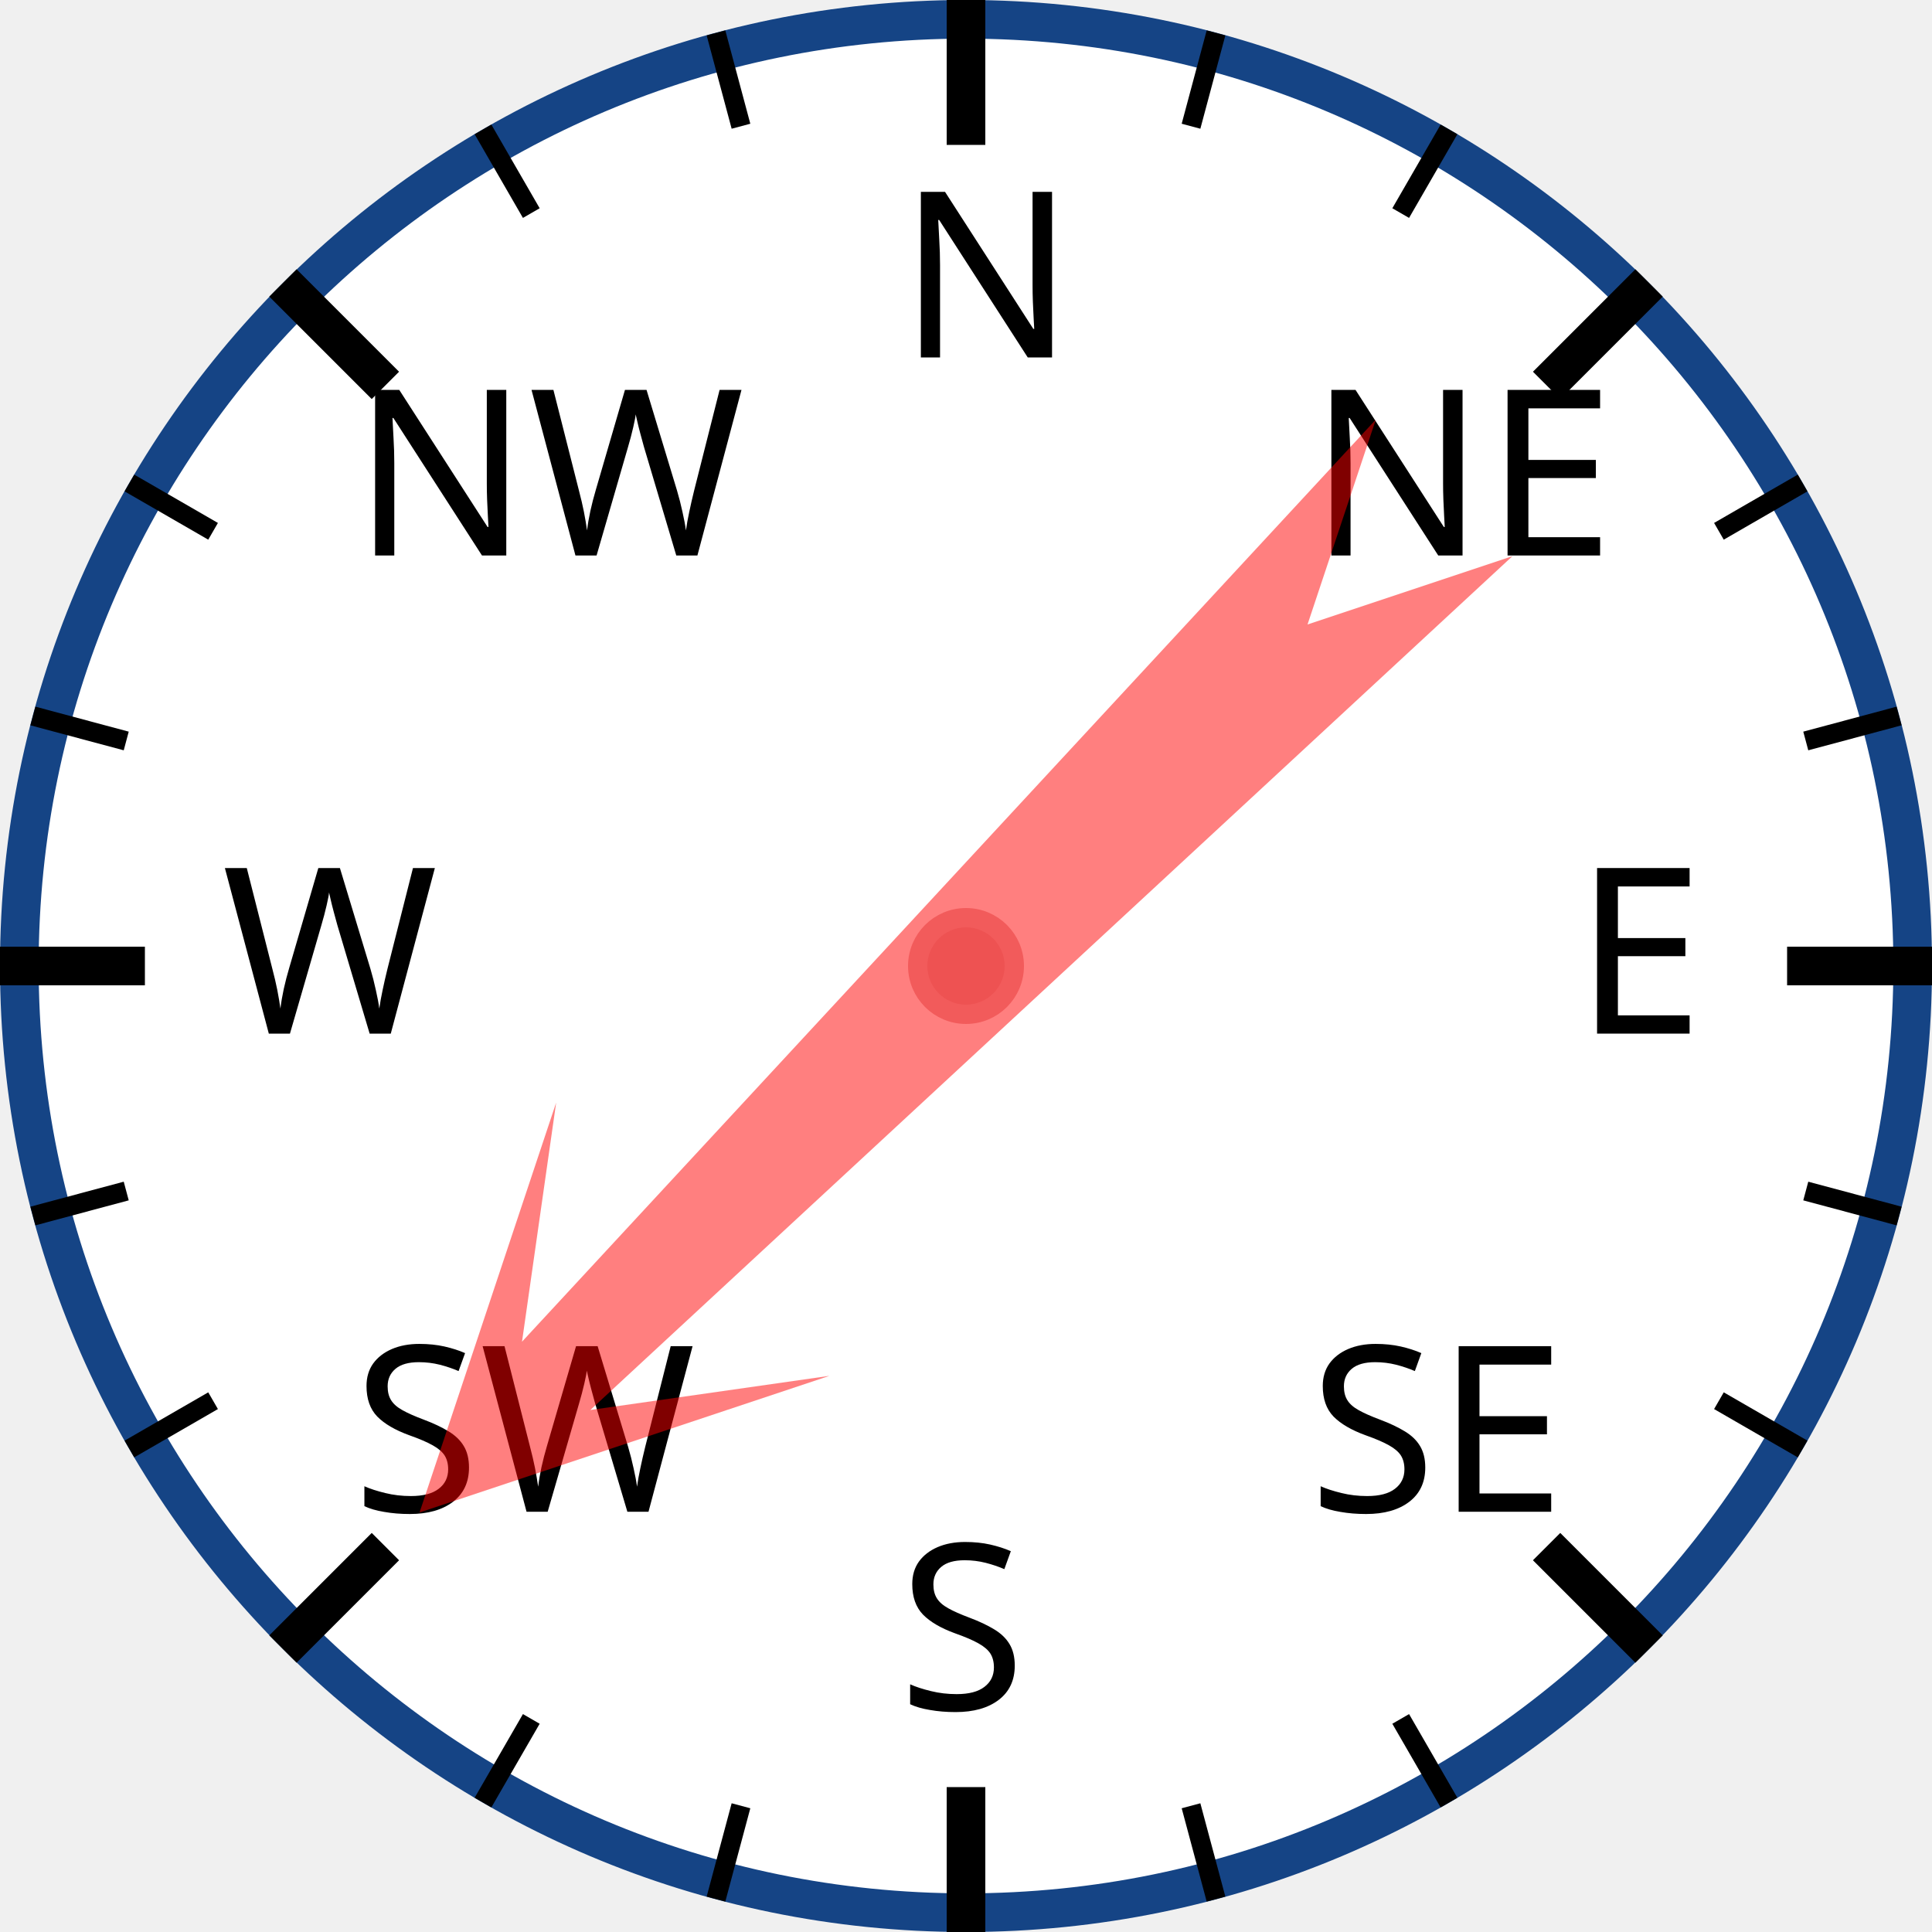
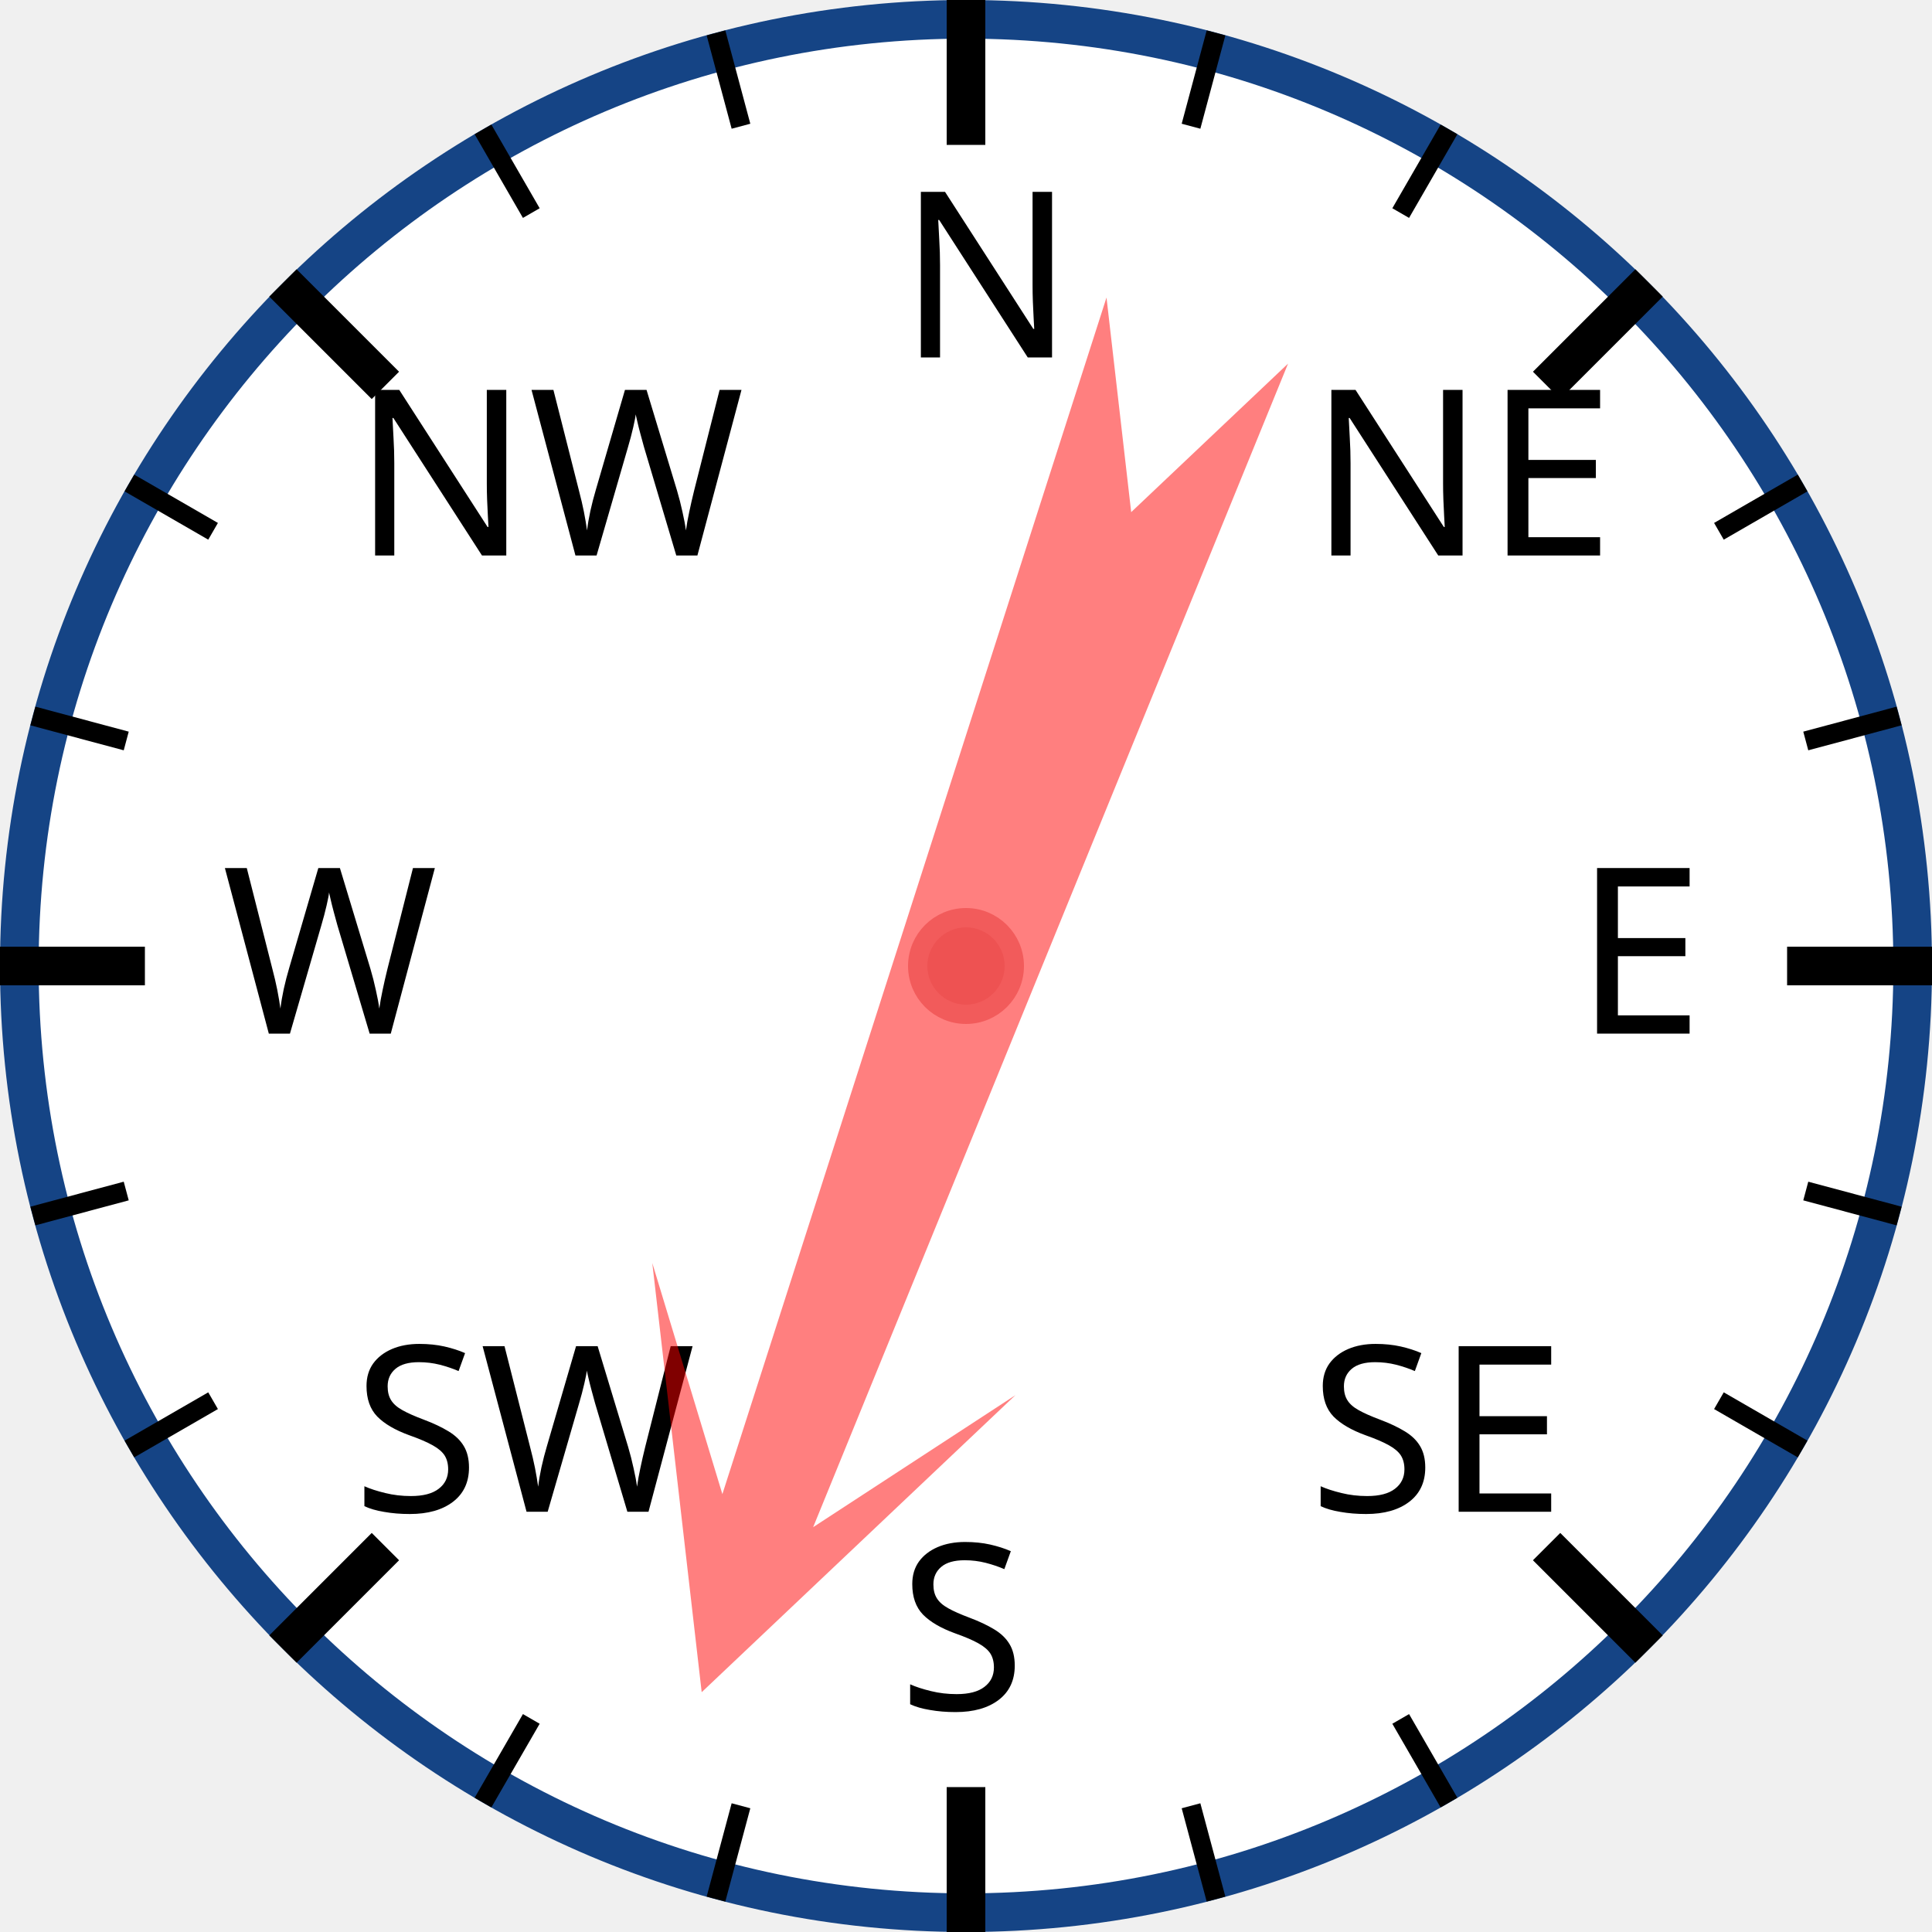
<svg xmlns="http://www.w3.org/2000/svg" width="120px" height="120px" viewBox="0 0 200 200">
  <circle cx="100" cy="100" r="98" style="fill: white; stroke: #154485; stroke-width: 4;" />
  <text x="93.0" y="37.0" style="font-family: sans-serif; font-size: 18pt;">N</text>
  <line x1="100.0" y1="0.0" x2="100.0" y2="15.0" style="stroke: black; stroke-width: 4;" />
  <line x1="74.118" y1="3.407" x2="76.706" y2="13.067" style="stroke: black; stroke-width: 2;" />
  <line x1="50" y1="13.397" x2="55" y2="22.058" style="stroke: black; stroke-width: 2;" />
  <text x="36.503" y="57.503" style="font-family: sans-serif; font-size: 18pt;">NW</text>
  <line x1="29.289" y1="29.289" x2="39.896" y2="39.896" style="stroke: black; stroke-width: 4;" />
  <line x1="13.397" y1="50" x2="22.058" y2="55" style="stroke: black; stroke-width: 2;" />
  <line x1="3.407" y1="74.118" x2="13.067" y2="76.706" style="stroke: black; stroke-width: 2;" />
  <text x="23.0" y="107.0" style="font-family: sans-serif; font-size: 18pt;">W</text>
  <line x1="0.0" y1="100.0" x2="15.0" y2="100.0" style="stroke: black; stroke-width: 4;" />
  <line x1="3.407" y1="125.882" x2="13.067" y2="123.294" style="stroke: black; stroke-width: 2;" />
  <line x1="13.397" y1="150" x2="22.058" y2="145" style="stroke: black; stroke-width: 2;" />
  <text x="36.503" y="156.497" style="font-family: sans-serif; font-size: 18pt;">SW</text>
  <line x1="29.289" y1="170.711" x2="39.896" y2="160.104" style="stroke: black; stroke-width: 4;" />
  <line x1="50" y1="186.603" x2="55" y2="177.942" style="stroke: black; stroke-width: 2;" />
  <line x1="74.118" y1="196.593" x2="76.706" y2="186.933" style="stroke: black; stroke-width: 2;" />
  <text x="93" y="177.0" style="font-family: sans-serif; font-size: 18pt;">S</text>
  <line x1="100" y1="200.0" x2="100" y2="185.0" style="stroke: black; stroke-width: 4;" />
  <line x1="125.882" y1="196.593" x2="123.294" y2="186.933" style="stroke: black; stroke-width: 2;" />
  <line x1="150.0" y1="186.603" x2="145.0" y2="177.942" style="stroke: black; stroke-width: 2;" />
  <text x="135.497" y="156.497" style="font-family: sans-serif; font-size: 18pt;">SE</text>
  <line x1="170.711" y1="170.711" x2="160.104" y2="160.104" style="stroke: black; stroke-width: 4;" />
  <line x1="186.603" y1="150" x2="177.942" y2="145" style="stroke: black; stroke-width: 2;" />
  <line x1="196.593" y1="125.882" x2="186.933" y2="123.294" style="stroke: black; stroke-width: 2;" />
  <text x="163.0" y="107" style="font-family: sans-serif; font-size: 18pt;">E</text>
  <line x1="200.0" y1="100" x2="185.0" y2="100" style="stroke: black; stroke-width: 4;" />
  <line x1="196.593" y1="74.118" x2="186.933" y2="76.706" style="stroke: black; stroke-width: 2;" />
  <line x1="186.603" y1="50" x2="177.942" y2="55" style="stroke: black; stroke-width: 2;" />
  <text x="135.497" y="57.503" style="font-family: sans-serif; font-size: 18pt;">NE</text>
  <line x1="170.711" y1="29.289" x2="160.104" y2="39.896" style="stroke: black; stroke-width: 4;" />
  <line x1="150" y1="13.397" x2="145" y2="22.058" style="stroke: black; stroke-width: 2;" />
  <line x1="125.882" y1="3.407" x2="123.294" y2="13.067" style="stroke: black; stroke-width: 2;" />
-   <polygon points="100 20 120 60 105 40 110 170 100 150 90 170 95 40 80 60" style="fill: red; fill-opacity: 0.5;" transform="rotate(225,100,100)" />
+   <polygon points="100 20 120 60 105 40 110 170 100 150 90 170 95 40 80 60" style="fill: red; fill-opacity: 0.5;" transform="rotate(200,100,100)" />
  <circle cx="100" cy="100" r="5" style="fill: #EE5252; stroke: #F25B5B; stroke-width: 2;" />
</svg>
